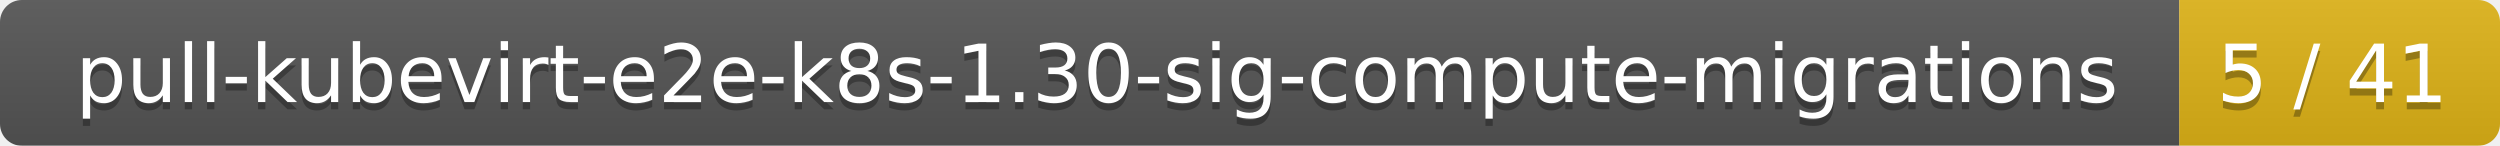
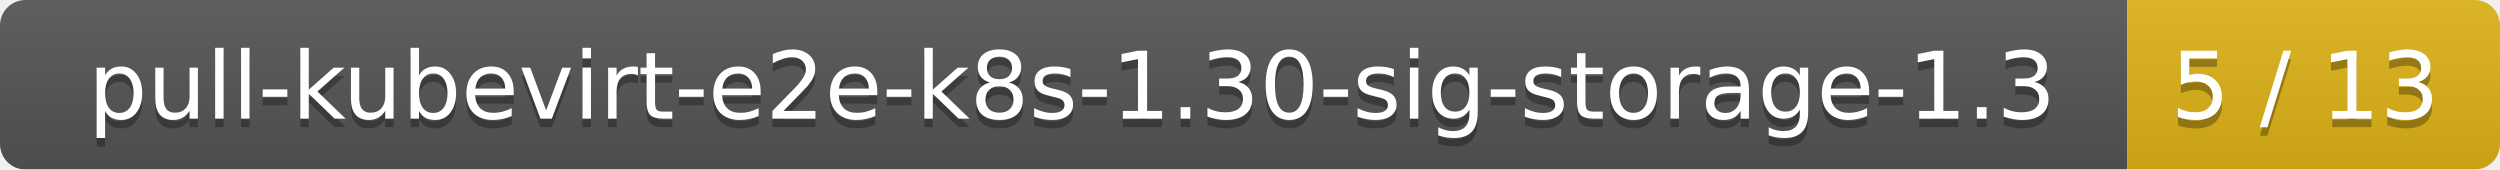
- <svg xmlns="http://www.w3.org/2000/svg" width="343" height="20">
+ <svg xmlns="http://www.w3.org/2000/svg" width="295" height="20">
  <linearGradient id="smooth" x2="0" y2="100%">
    <stop offset="0" stop-color="#bbb" stop-opacity=".1" />
    <stop offset="1" stop-opacity=".1" />
  </linearGradient>
  <mask id="round">
-     <rect width="343" height="20" rx="3" fill="#fff" />
+     <rect width="295" height="20" rx="3" fill="#fff" />
  </mask>
  <g mask="url(#round)">
-     <rect width="299" height="20" fill="#555" />
-     <rect x="299" width="44" height="20" fill="#dfb317" />
-     <rect width="343" height="20" fill="url(#smooth)" />
+     <rect width="251" height="20" fill="#555" />
+     <rect x="251" width="44" height="20" fill="#dfb317" />
+     <rect width="295" height="20" fill="url(#smooth)" />
  </g>
  <g fill="#fff" text-anchor="middle" font-family="DejaVu Sans,Verdana,Geneva,sans-serif" font-size="11">
-     <text x="150.5" y="15" fill="#010101" fill-opacity=".3">pull-kubevirt-e2e-k8s-1.30-sig-compute-migrations</text>
-     <text x="150.5" y="14">pull-kubevirt-e2e-k8s-1.30-sig-compute-migrations</text>
-     <text x="320" y="15" fill="#010101" fill-opacity=".3">5 / 41</text>
-     <text x="320" y="14">5 / 41</text>
+     <text x="126.5" y="15" fill="#010101" fill-opacity=".3">pull-kubevirt-e2e-k8s-1.30-sig-storage-1.3</text>
+     <text x="126.5" y="14">pull-kubevirt-e2e-k8s-1.30-sig-storage-1.3</text>
+     <text x="272" y="15" fill="#010101" fill-opacity=".3">5 / 13</text>
+     <text x="272" y="14">5 / 13</text>
  </g>
</svg>
